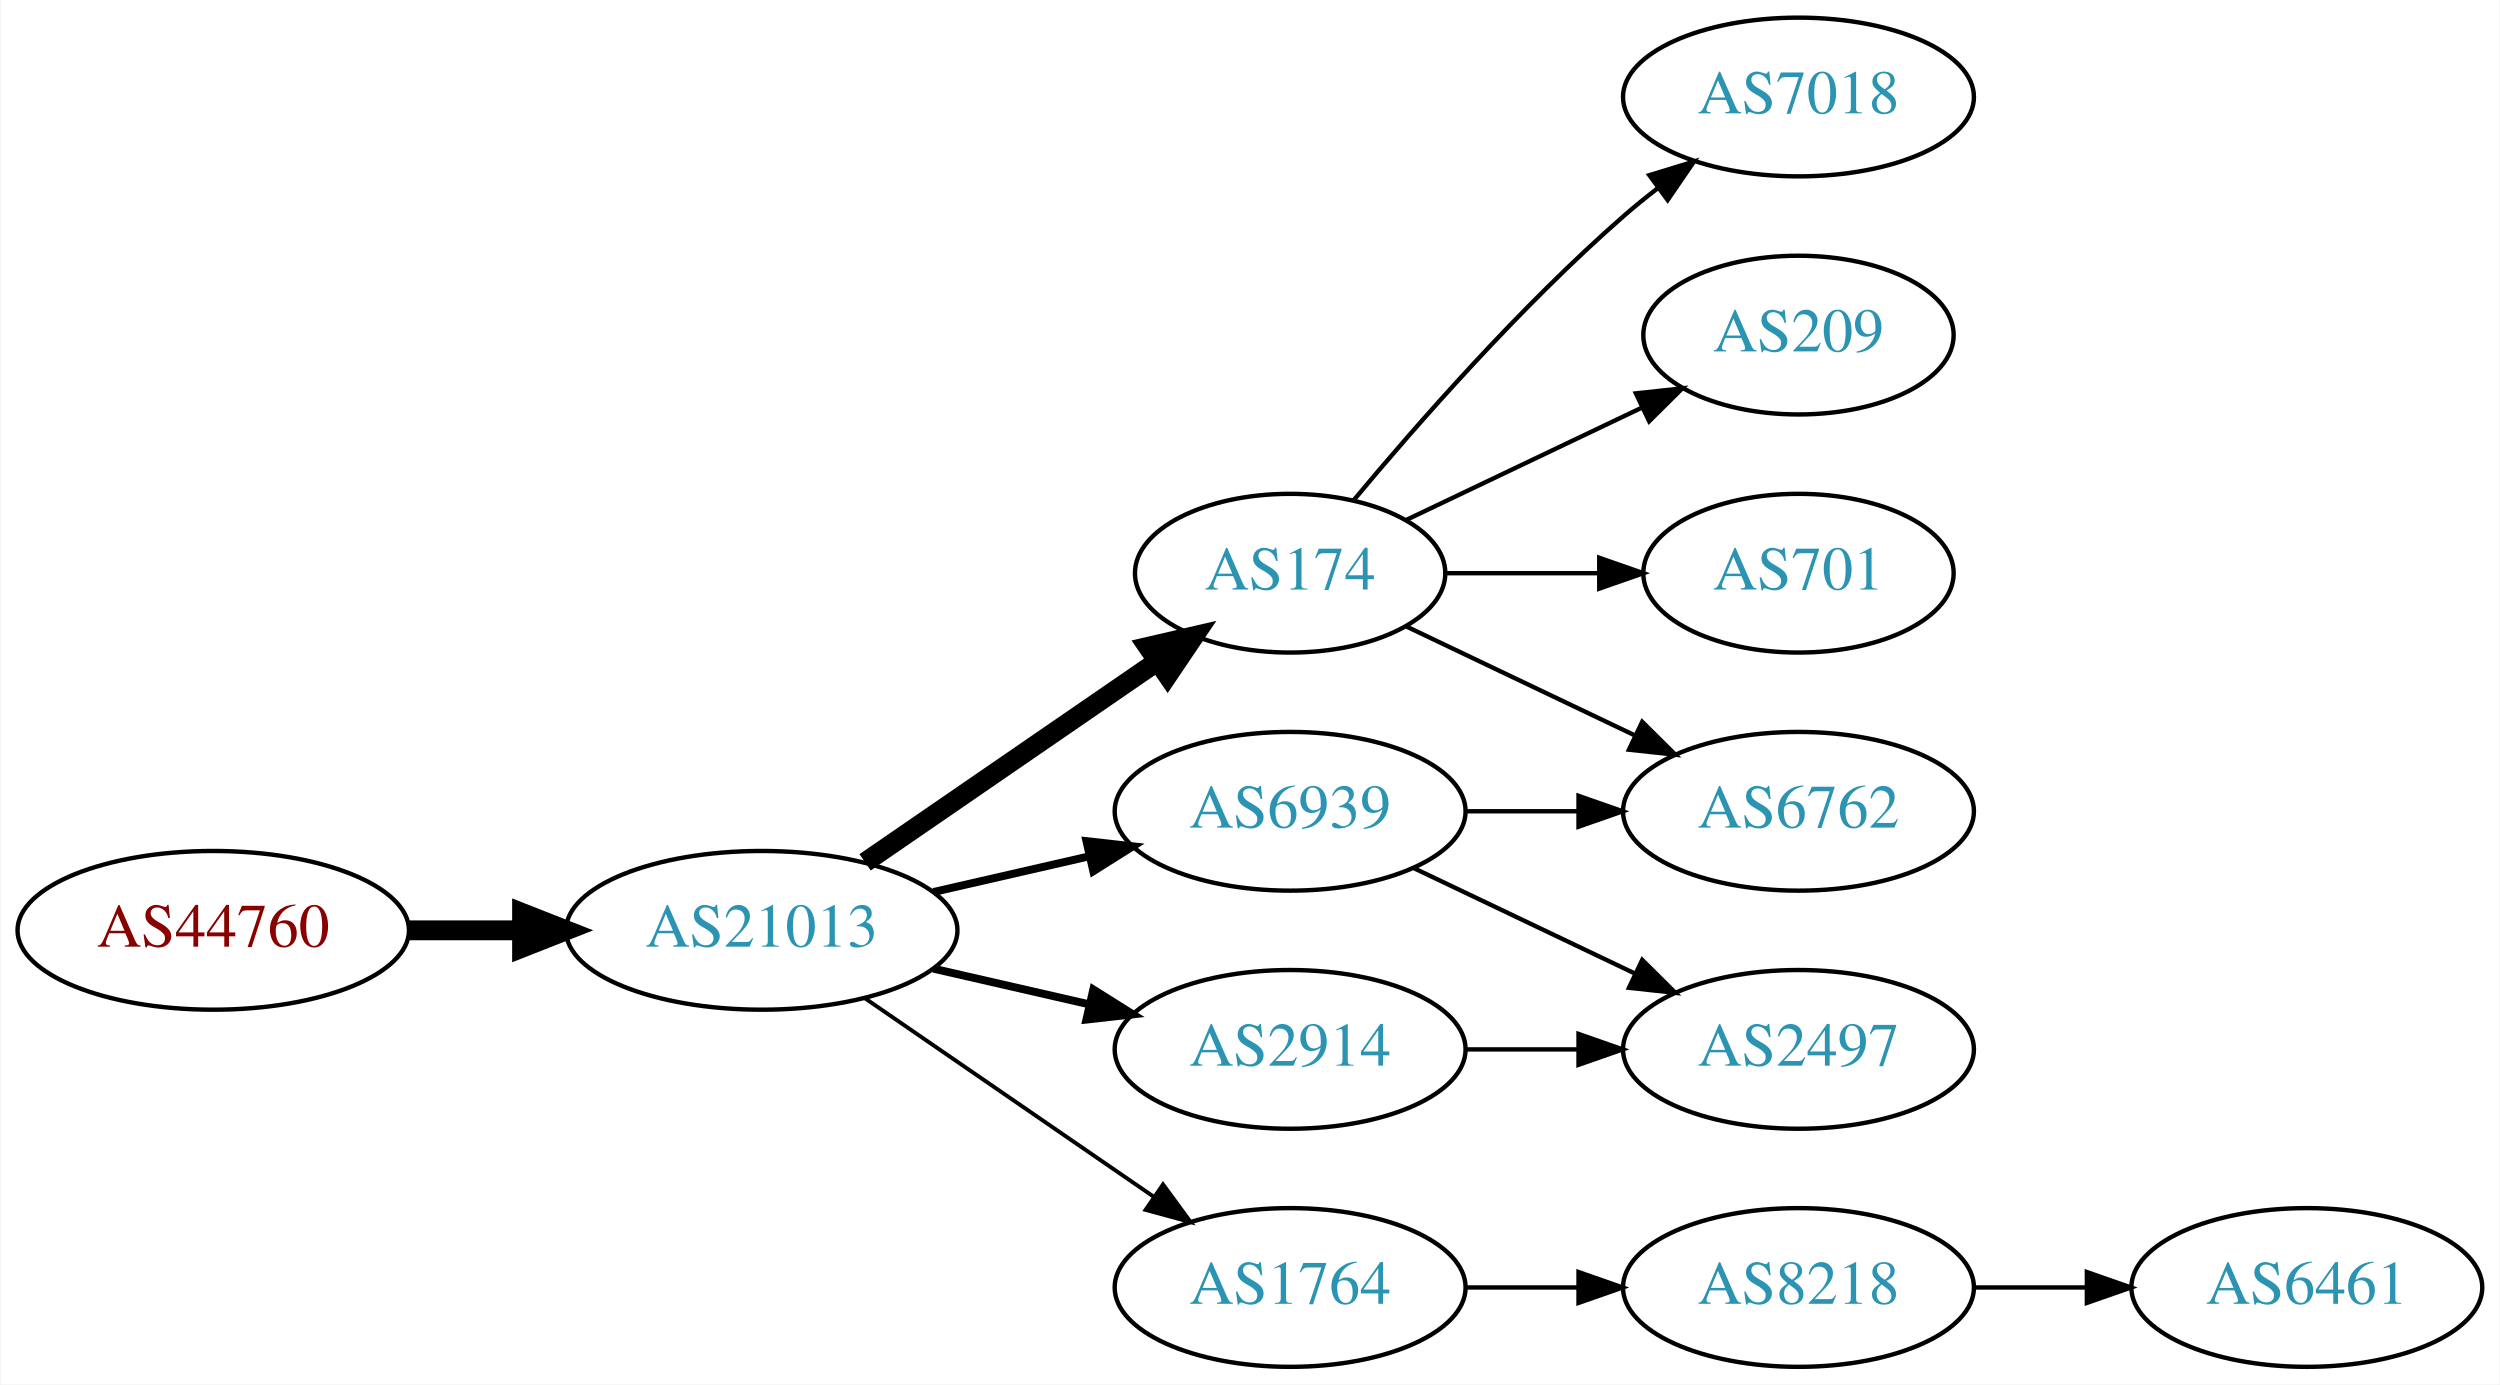
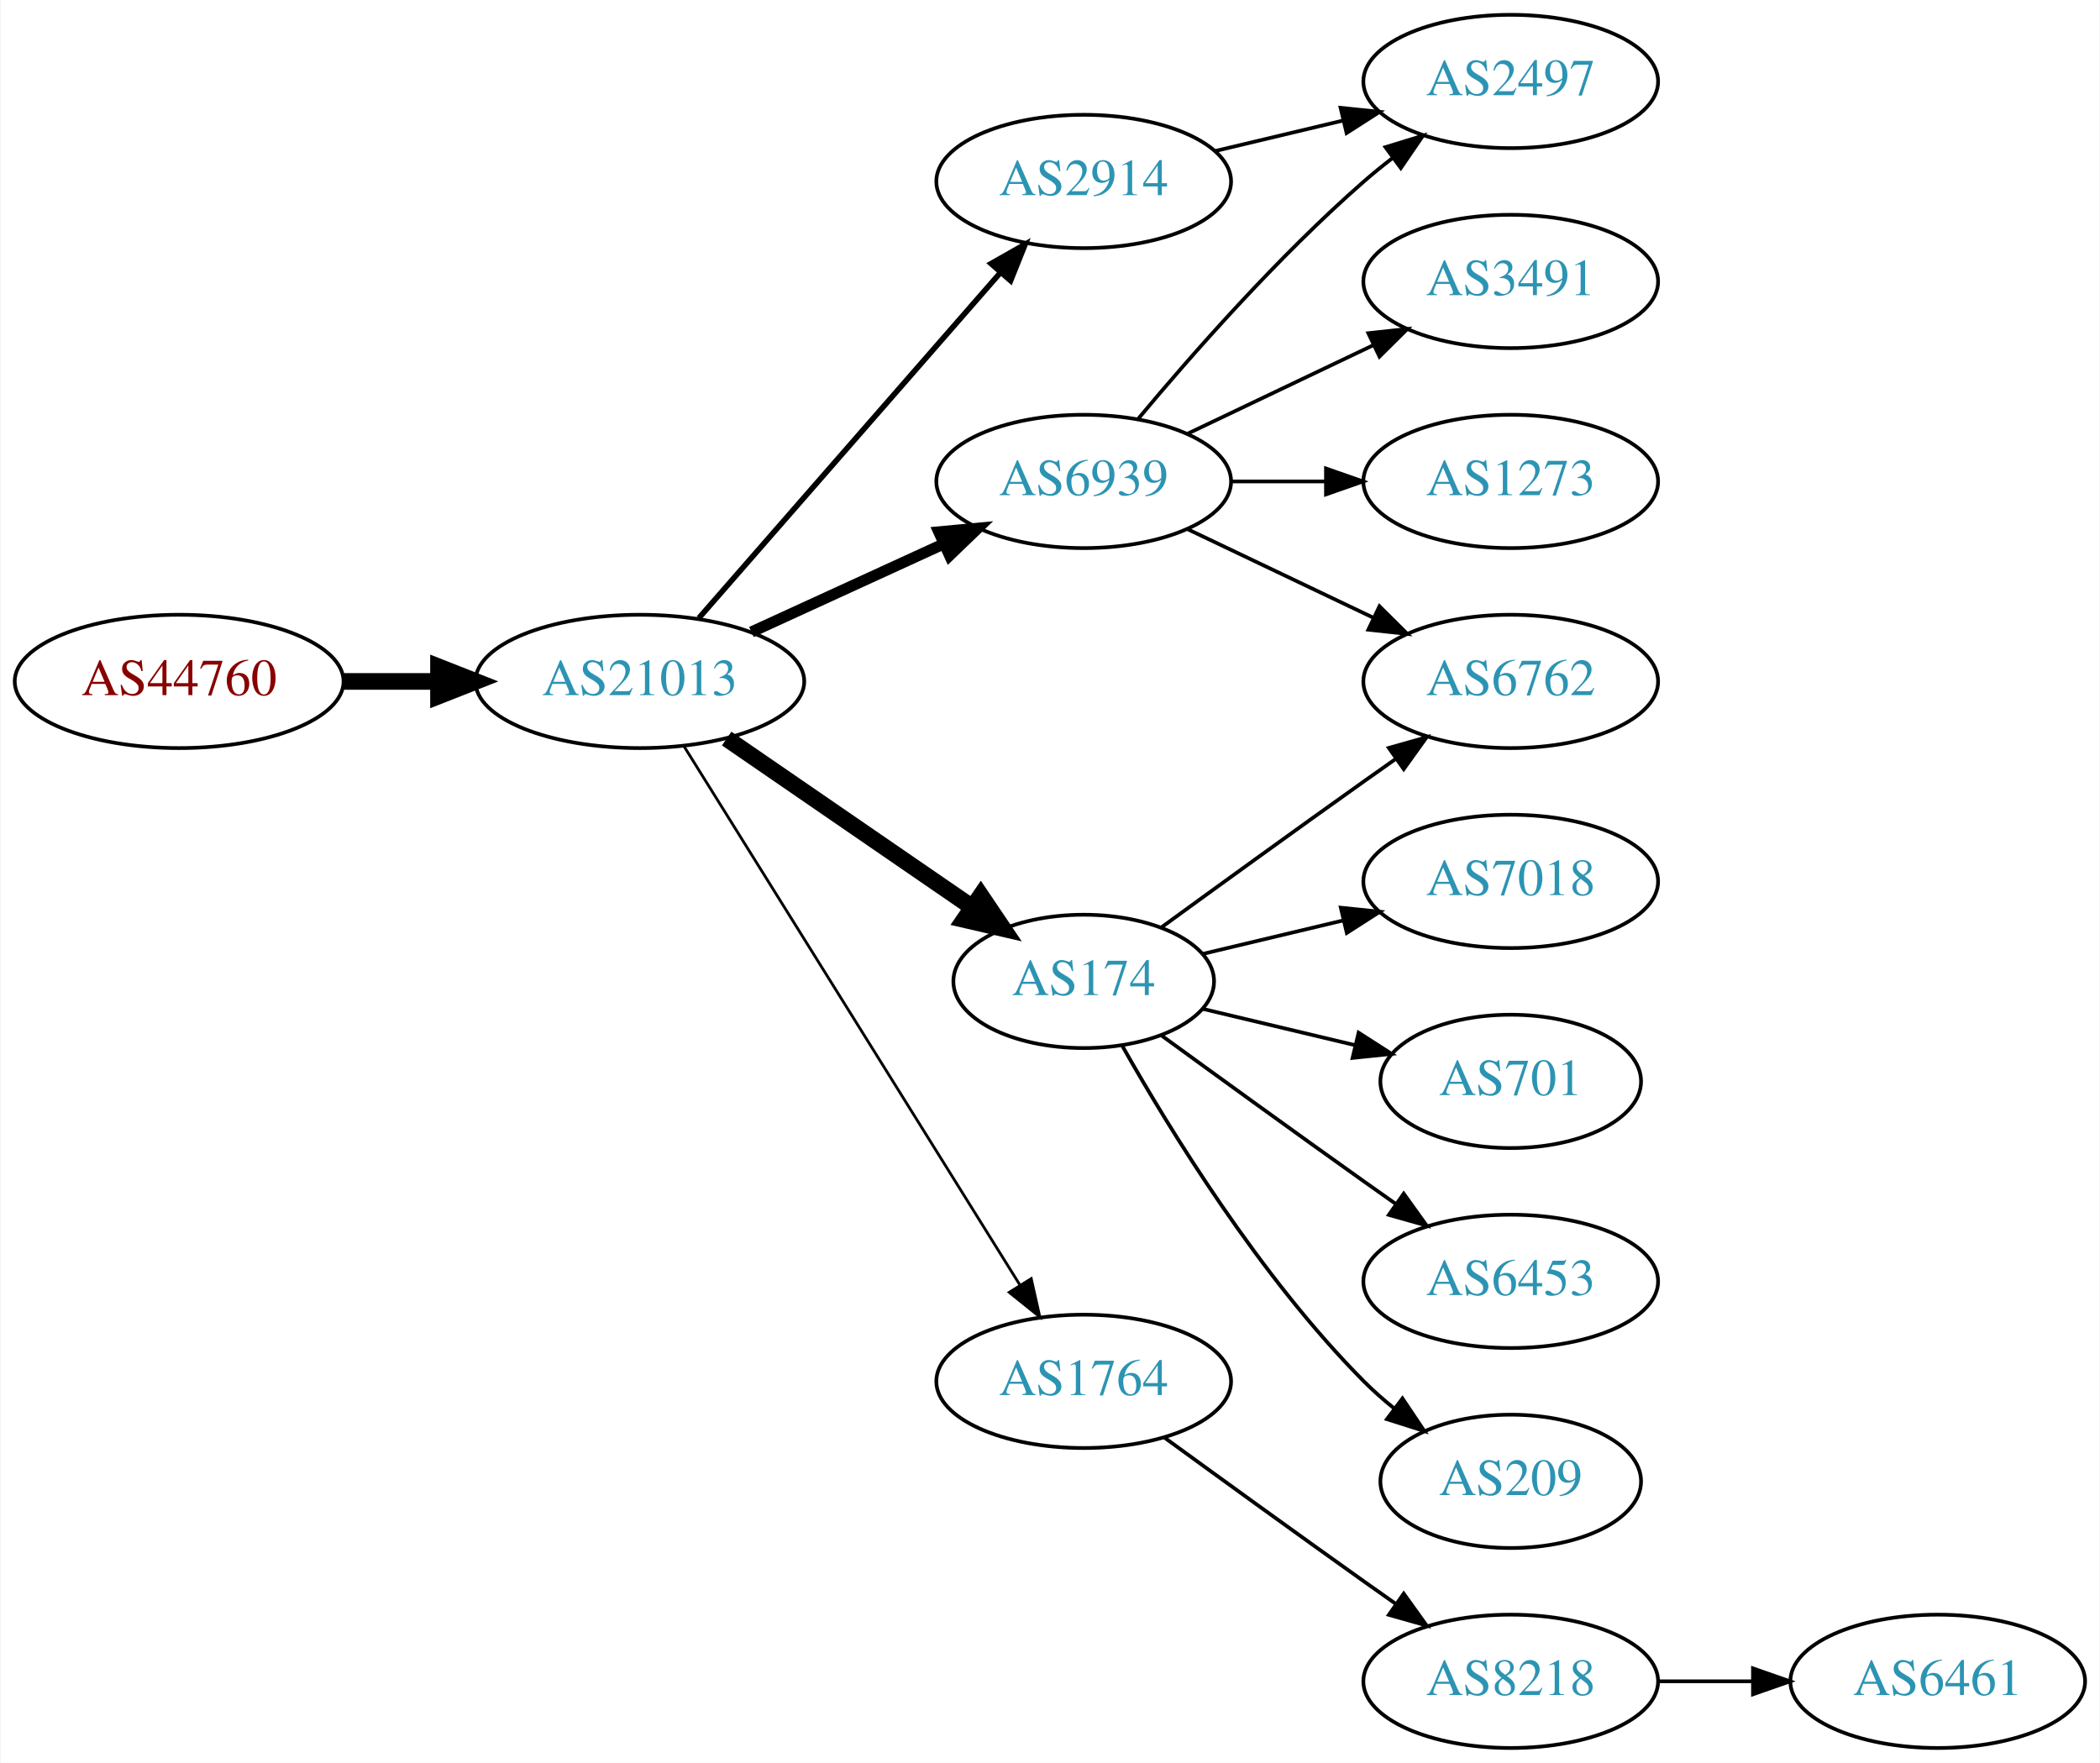
- <svg xmlns="http://www.w3.org/2000/svg" xmlns:xlink="http://www.w3.org/1999/xlink" width="567pt" height="314pt" viewBox="0.00 0.00 566.66 314.00">
-   <g id="graph0" class="graph" transform="scale(1 1) rotate(0) translate(4 310)">
-     <polygon fill="white" stroke="none" points="-4,4 -4,-310 562.663,-310 562.663,4 -4,4" />
+ <svg xmlns="http://www.w3.org/2000/svg" xmlns:xlink="http://www.w3.org/1999/xlink" width="567pt" height="476pt" viewBox="0.00 0.00 566.66 476.00">
+   <g id="graph0" class="graph" transform="scale(1 1) rotate(0) translate(4 472)">
+     <polygon fill="white" stroke="none" points="-4,4 -4,-472 562.663,-472 562.663,4 -4,4" />
    <g id="node1" class="node">
      <g id="a_node1">
        <a xlink:href="/asn/44760" xlink:title="AS44760 ~ Skidata AG [AT]">
-           <ellipse fill="#ffffff" stroke="black" cx="44.196" cy="-99" rx="44.393" ry="18" />
-           <text text-anchor="middle" x="44.196" y="-95.3" font-family="Times,serif" font-size="14.00" fill="#880000">AS44760</text>
+           <ellipse fill="#ffffff" stroke="black" cx="44.196" cy="-288" rx="44.393" ry="18" />
+           <text text-anchor="middle" x="44.196" y="-284.3" font-family="Times,serif" font-size="14.00" fill="#880000">AS44760</text>
        </a>
      </g>
    </g>
    <g id="node2" class="node">
      <g id="a_node2">
        <a xlink:href="/asn/21013" xlink:title="AS21013 ~ Wels, AT [AT]">
-           <ellipse fill="#ffffff" stroke="black" cx="168.588" cy="-99" rx="44.393" ry="18" />
-           <text text-anchor="middle" x="168.588" y="-95.3" font-family="Times,serif" font-size="14.00" fill="#2c94b3">AS21013</text>
+           <ellipse fill="#ffffff" stroke="black" cx="168.588" cy="-288" rx="44.393" ry="18" />
+           <text text-anchor="middle" x="168.588" y="-284.3" font-family="Times,serif" font-size="14.00" fill="#2c94b3">AS21013</text>
        </a>
      </g>
    </g>
    <g id="edge1" class="edge">
-       <path fill="none" stroke="black" stroke-width="4.5" d="M88.692,-99C96.898,-99 105.569,-99 114.041,-99" />
-       <polygon fill="black" stroke="black" stroke-width="4.5" points="114.233,-102.938 124.233,-99 114.233,-95.063 114.233,-102.938" />
+       <path fill="none" stroke="black" stroke-width="4.5" d="M88.692,-288C96.898,-288 105.569,-288 114.041,-288" />
+       <polygon fill="black" stroke="black" stroke-width="4.5" points="114.233,-291.938 124.233,-288 114.233,-284.063 114.233,-291.938" />
    </g>
    <g id="node3" class="node">
      <g id="a_node3">
-         <a xlink:href="/asn/174" xlink:title="AS174 ~ Cogent Communications [US]">
-           <ellipse fill="#ffffff" stroke="black" cx="288.431" cy="-180" rx="35.194" ry="18" />
-           <text text-anchor="middle" x="288.431" y="-176.3" font-family="Times,serif" font-size="14.00" fill="#2c94b3">AS174</text>
+         <a xlink:href="/asn/2914" xlink:title="AS2914 ~ NTT America, Inc. [US]">
+           <ellipse fill="#ffffff" stroke="black" cx="288.431" cy="-423" rx="39.794" ry="18" />
+           <text text-anchor="middle" x="288.431" y="-419.3" font-family="Times,serif" font-size="14.00" fill="#2c94b3">AS2914</text>
        </a>
      </g>
    </g>
    <g id="edge2" class="edge">
-       <path fill="none" stroke="black" stroke-width="4.5" d="M192.031,-114.426C210.846,-127.359 237.843,-145.915 258.319,-159.99" />
-       <polygon fill="black" stroke="black" stroke-width="4.5" points="256.181,-163.298 266.652,-165.718 260.642,-156.808 256.181,-163.298" />
+       <path fill="none" stroke="black" stroke-width="1.5" d="M184.513,-305.098C205.056,-328.631 242.175,-371.155 265.771,-398.187" />
+       <polygon fill="black" stroke="black" stroke-width="1.5" points="263.414,-400.809 272.627,-406.041 268.688,-396.206 263.414,-400.809" />
    </g>
    <g id="node4" class="node">
      <g id="a_node4">
-         <a xlink:href="/asn/2914" xlink:title="AS2914 ~ NTT America, Inc. [US]">
-           <ellipse fill="#ffffff" stroke="black" cx="288.431" cy="-72" rx="39.794" ry="18" />
-           <text text-anchor="middle" x="288.431" y="-68.3" font-family="Times,serif" font-size="14.00" fill="#2c94b3">AS2914</text>
+         <a xlink:href="/asn/6939" xlink:title="AS6939 ~ Hurricane Electric LLC [US]">
+           <ellipse fill="#ffffff" stroke="black" cx="288.431" cy="-342" rx="39.794" ry="18" />
+           <text text-anchor="middle" x="288.431" y="-338.3" font-family="Times,serif" font-size="14.00" fill="#2c94b3">AS6939</text>
        </a>
      </g>
    </g>
    <g id="edge3" class="edge">
-       <path fill="none" stroke="black" stroke-width="1.8" d="M207.523,-90.308C218.764,-87.733 231.176,-84.889 242.799,-82.226" />
-       <polygon fill="black" stroke="black" stroke-width="1.8" points="243.795,-85.588 252.761,-79.944 242.232,-78.765 243.795,-85.588" />
+       <path fill="none" stroke="black" stroke-width="3" d="M198.718,-301.348C214.329,-308.502 233.727,-317.391 250.399,-325.03" />
+       <polygon fill="black" stroke="black" stroke-width="3" points="249.302,-328.378 259.851,-329.362 252.218,-322.014 249.302,-328.378" />
    </g>
    <g id="node5" class="node">
      <g id="a_node5">
-         <a xlink:href="/asn/1764" xlink:title="AS1764 ~ NEXTLAYER-AS [AT]">
-           <ellipse fill="#ffffff" stroke="black" cx="288.431" cy="-18" rx="39.794" ry="18" />
-           <text text-anchor="middle" x="288.431" y="-14.3" font-family="Times,serif" font-size="14.00" fill="#2c94b3">AS1764</text>
+         <a xlink:href="/asn/174" xlink:title="AS174 ~ Cogent Communications [US]">
+           <ellipse fill="#ffffff" stroke="black" cx="288.431" cy="-207" rx="35.194" ry="18" />
+           <text text-anchor="middle" x="288.431" y="-203.3" font-family="Times,serif" font-size="14.00" fill="#2c94b3">AS174</text>
        </a>
      </g>
    </g>
    <g id="edge4" class="edge">
-       <path fill="none" stroke="black" stroke-width="0.9" d="M192.031,-83.574C210.612,-70.802 237.173,-52.545 257.553,-38.537" />
-       <polygon fill="black" stroke="black" stroke-width="0.9" points="259.609,-41.371 265.867,-32.822 255.643,-35.602 259.609,-41.371" />
+       <path fill="none" stroke="black" stroke-width="4.5" d="M192.031,-272.574C210.846,-259.641 237.843,-241.085 258.319,-227.01" />
+       <polygon fill="black" stroke="black" stroke-width="4.5" points="260.642,-230.192 266.652,-221.282 256.181,-223.702 260.642,-230.192" />
    </g>
    <g id="node6" class="node">
      <g id="a_node6">
-         <a xlink:href="/asn/6939" xlink:title="AS6939 ~ Hurricane Electric LLC [US]">
-           <ellipse fill="#ffffff" stroke="black" cx="288.431" cy="-126" rx="39.794" ry="18" />
-           <text text-anchor="middle" x="288.431" y="-122.3" font-family="Times,serif" font-size="14.00" fill="#2c94b3">AS6939</text>
+         <a xlink:href="/asn/1764" xlink:title="AS1764 ~ NEXTLAYER-AS [AT]">
+           <ellipse fill="#ffffff" stroke="black" cx="288.431" cy="-99" rx="39.794" ry="18" />
+           <text text-anchor="middle" x="288.431" y="-95.3" font-family="Times,serif" font-size="14.00" fill="#2c94b3">AS1764</text>
        </a>
      </g>
    </g>
    <g id="edge5" class="edge">
-       <path fill="none" stroke="black" stroke-width="1.8" d="M207.523,-107.692C218.764,-110.267 231.176,-113.111 242.799,-115.774" />
-       <polygon fill="black" stroke="black" stroke-width="1.8" points="242.232,-119.235 252.761,-118.057 243.795,-112.412 242.232,-119.235" />
+       <path fill="none" stroke="black" stroke-width="0.75" d="M180.463,-270.558C201.247,-237.225 246.707,-164.314 271.136,-125.134" />
+       <polygon fill="black" stroke="black" stroke-width="0.75" points="274.261,-126.737 276.582,-116.4 268.321,-123.034 274.261,-126.737" />
    </g>
    <g id="node7" class="node">
      <g id="a_node7">
-         <a xlink:href="/asn/7018" xlink:title="AS7018 ~ AT&amp;T Services, Inc. [US]">
-           <ellipse fill="#ffffff" stroke="black" cx="403.724" cy="-288" rx="39.794" ry="18" />
-           <text text-anchor="middle" x="403.724" y="-284.3" font-family="Times,serif" font-size="14.00" fill="#2c94b3">AS7018</text>
+         <a xlink:href="/asn/2497" xlink:title="AS2497 ~ Internet Initiative Japan Inc. [JP]">
+           <ellipse fill="#ffffff" stroke="black" cx="403.724" cy="-450" rx="39.794" ry="18" />
+           <text text-anchor="middle" x="403.724" y="-446.3" font-family="Times,serif" font-size="14.00" fill="#2c94b3">AS2497</text>
        </a>
      </g>
    </g>
    <g id="edge6" class="edge">
-       <path fill="none" stroke="black" d="M302.796,-196.499C317.051,-213.596 340.746,-240.619 364.077,-261 366.543,-263.154 369.182,-265.294 371.879,-267.372" />
-       <polygon fill="black" stroke="black" points="369.904,-270.264 380.033,-273.37 374.052,-264.625 369.904,-270.264" />
+       <path fill="none" stroke="black" d="M324.038,-431.248C334.909,-433.838 347.064,-436.735 358.506,-439.462" />
+       <polygon fill="black" stroke="black" points="357.789,-442.889 368.328,-441.803 359.412,-436.08 357.789,-442.889" />
+     </g>
+     <g id="edge8" class="edge">
+       <path fill="none" stroke="black" d="M303.061,-358.817C317.343,-375.929 340.89,-402.745 364.077,-423 366.543,-425.154 369.182,-427.294 371.879,-429.372" />
+       <polygon fill="black" stroke="black" points="369.904,-432.264 380.033,-435.37 374.052,-426.625 369.904,-432.264" />
    </g>
    <g id="node8" class="node">
      <g id="a_node8">
-         <a xlink:href="/asn/6762" xlink:title="AS6762 ~ TELECOM ITALIA SPARKLE S.p.A. [IT]">
-           <ellipse fill="#ffffff" stroke="black" cx="403.724" cy="-126" rx="39.794" ry="18" />
-           <text text-anchor="middle" x="403.724" y="-122.3" font-family="Times,serif" font-size="14.00" fill="#2c94b3">AS6762</text>
+         <a xlink:href="/asn/3491" xlink:title="AS3491 ~ PCCW Global, Inc. [US]">
+           <ellipse fill="#ffffff" stroke="black" cx="403.724" cy="-396" rx="39.794" ry="18" />
+           <text text-anchor="middle" x="403.724" y="-392.3" font-family="Times,serif" font-size="14.00" fill="#2c94b3">AS3491</text>
        </a>
      </g>
    </g>
    <g id="edge7" class="edge">
-       <path fill="none" stroke="black" d="M314.856,-167.881C330.159,-160.587 349.882,-151.186 366.764,-143.14" />
-       <polygon fill="black" stroke="black" points="368.283,-146.293 375.804,-138.831 365.271,-139.974 368.283,-146.293" />
+       <path fill="none" stroke="black" d="M316.567,-354.934C331.561,-362.081 350.382,-371.052 366.605,-378.785" />
+       <polygon fill="black" stroke="black" points="365.276,-382.028 375.809,-383.171 368.288,-375.709 365.276,-382.028" />
    </g>
    <g id="node9" class="node">
      <g id="a_node9">
-         <a xlink:href="/asn/209" xlink:title="AS209 ~ CenturyLink Communications, LLC [US]">
-           <ellipse fill="#ffffff" stroke="black" cx="403.724" cy="-234" rx="35.194" ry="18" />
-           <text text-anchor="middle" x="403.724" y="-230.3" font-family="Times,serif" font-size="14.00" fill="#2c94b3">AS209</text>
-         </a>
-       </g>
-     </g>
-     <g id="edge8" class="edge">
-       <path fill="none" stroke="black" d="M314.856,-192.119C330.599,-199.622 351.021,-209.356 368.214,-217.551" />
-       <polygon fill="black" stroke="black" points="366.85,-220.779 377.383,-221.922 369.862,-214.46 366.85,-220.779" />
+         <a xlink:href="/asn/1273" xlink:title="AS1273 ~ Vodafone Group PLC [EU]">
+           <ellipse fill="#ffffff" stroke="black" cx="403.724" cy="-342" rx="39.794" ry="18" />
+           <text text-anchor="middle" x="403.724" y="-338.3" font-family="Times,serif" font-size="14.00" fill="#2c94b3">AS1273</text>
+         </a>
+       </g>
+     </g>
+     <g id="edge9" class="edge">
+       <path fill="none" stroke="black" d="M328.103,-342C336.306,-342 345.07,-342 353.602,-342" />
+       <polygon fill="black" stroke="black" points="353.841,-345.5 363.841,-342 353.841,-338.5 353.841,-345.5" />
    </g>
    <g id="node10" class="node">
      <g id="a_node10">
+         <a xlink:href="/asn/6762" xlink:title="AS6762 ~ TELECOM ITALIA SPARKLE S.p.A. [IT]">
+           <ellipse fill="#ffffff" stroke="black" cx="403.724" cy="-288" rx="39.794" ry="18" />
+           <text text-anchor="middle" x="403.724" y="-284.3" font-family="Times,serif" font-size="14.00" fill="#2c94b3">AS6762</text>
+         </a>
+       </g>
+     </g>
+     <g id="edge10" class="edge">
+       <path fill="none" stroke="black" d="M316.567,-329.066C331.561,-321.919 350.382,-312.948 366.605,-305.215" />
+       <polygon fill="black" stroke="black" points="368.288,-308.291 375.809,-300.829 365.276,-301.972 368.288,-308.291" />
+     </g>
+     <g id="edge11" class="edge">
+       <path fill="none" stroke="black" d="M309.327,-221.529C324.328,-232.45 345.436,-247.747 364.077,-261 366.898,-263.005 369.841,-265.085 372.789,-267.159" />
+       <polygon fill="black" stroke="black" points="370.816,-270.05 381.013,-272.926 374.835,-264.319 370.816,-270.05" />
+     </g>
+     <g id="node11" class="node">
+       <g id="a_node11">
+         <a xlink:href="/asn/7018" xlink:title="AS7018 ~ AT&amp;T Services, Inc. [US]">
+           <ellipse fill="#ffffff" stroke="black" cx="403.724" cy="-234" rx="39.794" ry="18" />
+           <text text-anchor="middle" x="403.724" y="-230.3" font-family="Times,serif" font-size="14.00" fill="#2c94b3">AS7018</text>
+         </a>
+       </g>
+     </g>
+     <g id="edge12" class="edge">
+       <path fill="none" stroke="black" d="M320.688,-214.449C332.368,-217.233 345.864,-220.449 358.493,-223.459" />
+       <polygon fill="black" stroke="black" points="357.846,-226.903 368.385,-225.816 359.469,-220.093 357.846,-226.903" />
+     </g>
+     <g id="node12" class="node">
+       <g id="a_node12">
        <a xlink:href="/asn/701" xlink:title="AS701 ~ UUNET [US]">
          <ellipse fill="#ffffff" stroke="black" cx="403.724" cy="-180" rx="35.194" ry="18" />
          <text text-anchor="middle" x="403.724" y="-176.3" font-family="Times,serif" font-size="14.00" fill="#2c94b3">AS701</text>
        </a>
      </g>
    </g>
-     <g id="edge9" class="edge">
-       <path fill="none" stroke="black" d="M323.73,-180C334.6,-180 346.778,-180 358.255,-180" />
-       <polygon fill="black" stroke="black" points="358.541,-183.5 368.541,-180 358.541,-176.5 358.541,-183.5" />
-     </g>
-     <g id="node11" class="node">
-       <g id="a_node11">
-         <a xlink:href="/asn/2497" xlink:title="AS2497 ~ Internet Initiative Japan Inc. [JP]">
-           <ellipse fill="#ffffff" stroke="black" cx="403.724" cy="-72" rx="39.794" ry="18" />
-           <text text-anchor="middle" x="403.724" y="-68.3" font-family="Times,serif" font-size="14.00" fill="#2c94b3">AS2497</text>
-         </a>
-       </g>
-     </g>
-     <g id="edge10" class="edge">
-       <path fill="none" stroke="black" d="M328.103,-72C336.306,-72 345.07,-72 353.602,-72" />
-       <polygon fill="black" stroke="black" points="353.841,-75.5 363.841,-72 353.841,-68.5 353.841,-75.5" />
-     </g>
-     <g id="node12" class="node">
-       <g id="a_node12">
+     <g id="edge13" class="edge">
+       <path fill="none" stroke="black" d="M320.688,-199.551C333.319,-196.541 348.073,-193.024 361.559,-189.81" />
+       <polygon fill="black" stroke="black" points="362.652,-193.148 371.568,-187.425 361.029,-186.339 362.652,-193.148" />
+     </g>
+     <g id="node13" class="node">
+       <g id="a_node13">
+         <a xlink:href="/asn/6453" xlink:title="AS6453 ~ TATA COMMUNICATIONS (AMERICA) INC [US]">
+           <ellipse fill="#ffffff" stroke="black" cx="403.724" cy="-126" rx="39.794" ry="18" />
+           <text text-anchor="middle" x="403.724" y="-122.3" font-family="Times,serif" font-size="14.00" fill="#2c94b3">AS6453</text>
+         </a>
+       </g>
+     </g>
+     <g id="edge14" class="edge">
+       <path fill="none" stroke="black" d="M309.327,-192.471C324.328,-181.55 345.436,-166.253 364.077,-153 366.898,-150.995 369.841,-148.915 372.789,-146.841" />
+       <polygon fill="black" stroke="black" points="374.835,-149.681 381.013,-141.074 370.816,-143.95 374.835,-149.681" />
+     </g>
+     <g id="node14" class="node">
+       <g id="a_node14">
+         <a xlink:href="/asn/209" xlink:title="AS209 ~ CenturyLink Communications, LLC [US]">
+           <ellipse fill="#ffffff" stroke="black" cx="403.724" cy="-72" rx="35.194" ry="18" />
+           <text text-anchor="middle" x="403.724" y="-68.3" font-family="Times,serif" font-size="14.00" fill="#2c94b3">AS209</text>
+         </a>
+       </g>
+     </g>
+     <g id="edge15" class="edge">
+       <path fill="none" stroke="black" d="M298.891,-189.51C311.672,-166.904 336.105,-127.114 364.077,-99 366.578,-96.487 369.338,-94.052 372.199,-91.739" />
+       <polygon fill="black" stroke="black" points="374.5,-94.389 380.396,-85.587 370.298,-88.79 374.5,-94.389" />
+     </g>
+     <g id="node15" class="node">
+       <g id="a_node15">
        <a xlink:href="/asn/8218" xlink:title="AS8218 ~ legacy Neotelecoms [FR]">
          <ellipse fill="#ffffff" stroke="black" cx="403.724" cy="-18" rx="39.794" ry="18" />
          <text text-anchor="middle" x="403.724" y="-14.3" font-family="Times,serif" font-size="14.00" fill="#2c94b3">AS8218</text>
        </a>
      </g>
    </g>
-     <g id="edge11" class="edge">
-       <path fill="none" stroke="black" d="M328.103,-18C336.306,-18 345.07,-18 353.602,-18" />
-       <polygon fill="black" stroke="black" points="353.841,-21.5 363.841,-18 353.841,-14.5 353.841,-21.5" />
-     </g>
-     <g id="edge14" class="edge">
-       <path fill="none" stroke="black" d="M328.103,-126C336.306,-126 345.07,-126 353.602,-126" />
-       <polygon fill="black" stroke="black" points="353.841,-129.5 363.841,-126 353.841,-122.5 353.841,-129.5" />
-     </g>
-     <g id="edge13" class="edge">
-       <path fill="none" stroke="black" d="M316.567,-113.066C331.561,-105.919 350.382,-96.948 366.605,-89.215" />
-       <polygon fill="black" stroke="black" points="368.288,-92.291 375.809,-84.829 365.276,-85.972 368.288,-92.291" />
-     </g>
-     <g id="node13" class="node">
-       <g id="a_node13">
+     <g id="edge16" class="edge">
+       <path fill="none" stroke="black" d="M310.279,-83.778C325.213,-72.909 345.827,-57.975 364.077,-45 366.898,-42.995 369.841,-40.915 372.789,-38.841" />
+       <polygon fill="black" stroke="black" points="374.835,-41.681 381.013,-33.074 370.816,-35.95 374.835,-41.681" />
+     </g>
+     <g id="node16" class="node">
+       <g id="a_node16">
        <a xlink:href="/asn/6461" xlink:title="AS6461 ~ Zayo Bandwidth [US]">
          <ellipse fill="#ffffff" stroke="black" cx="519.017" cy="-18" rx="39.794" ry="18" />
          <text text-anchor="middle" x="519.017" y="-14.3" font-family="Times,serif" font-size="14.00" fill="#2c94b3">AS6461</text>
        </a>
      </g>
    </g>
-     <g id="edge12" class="edge">
+     <g id="edge17" class="edge">
      <path fill="none" stroke="black" d="M443.396,-18C451.599,-18 460.363,-18 468.895,-18" />
      <polygon fill="black" stroke="black" points="469.134,-21.5 479.134,-18 469.134,-14.5 469.134,-21.5" />
    </g>
  </g>
</svg>
